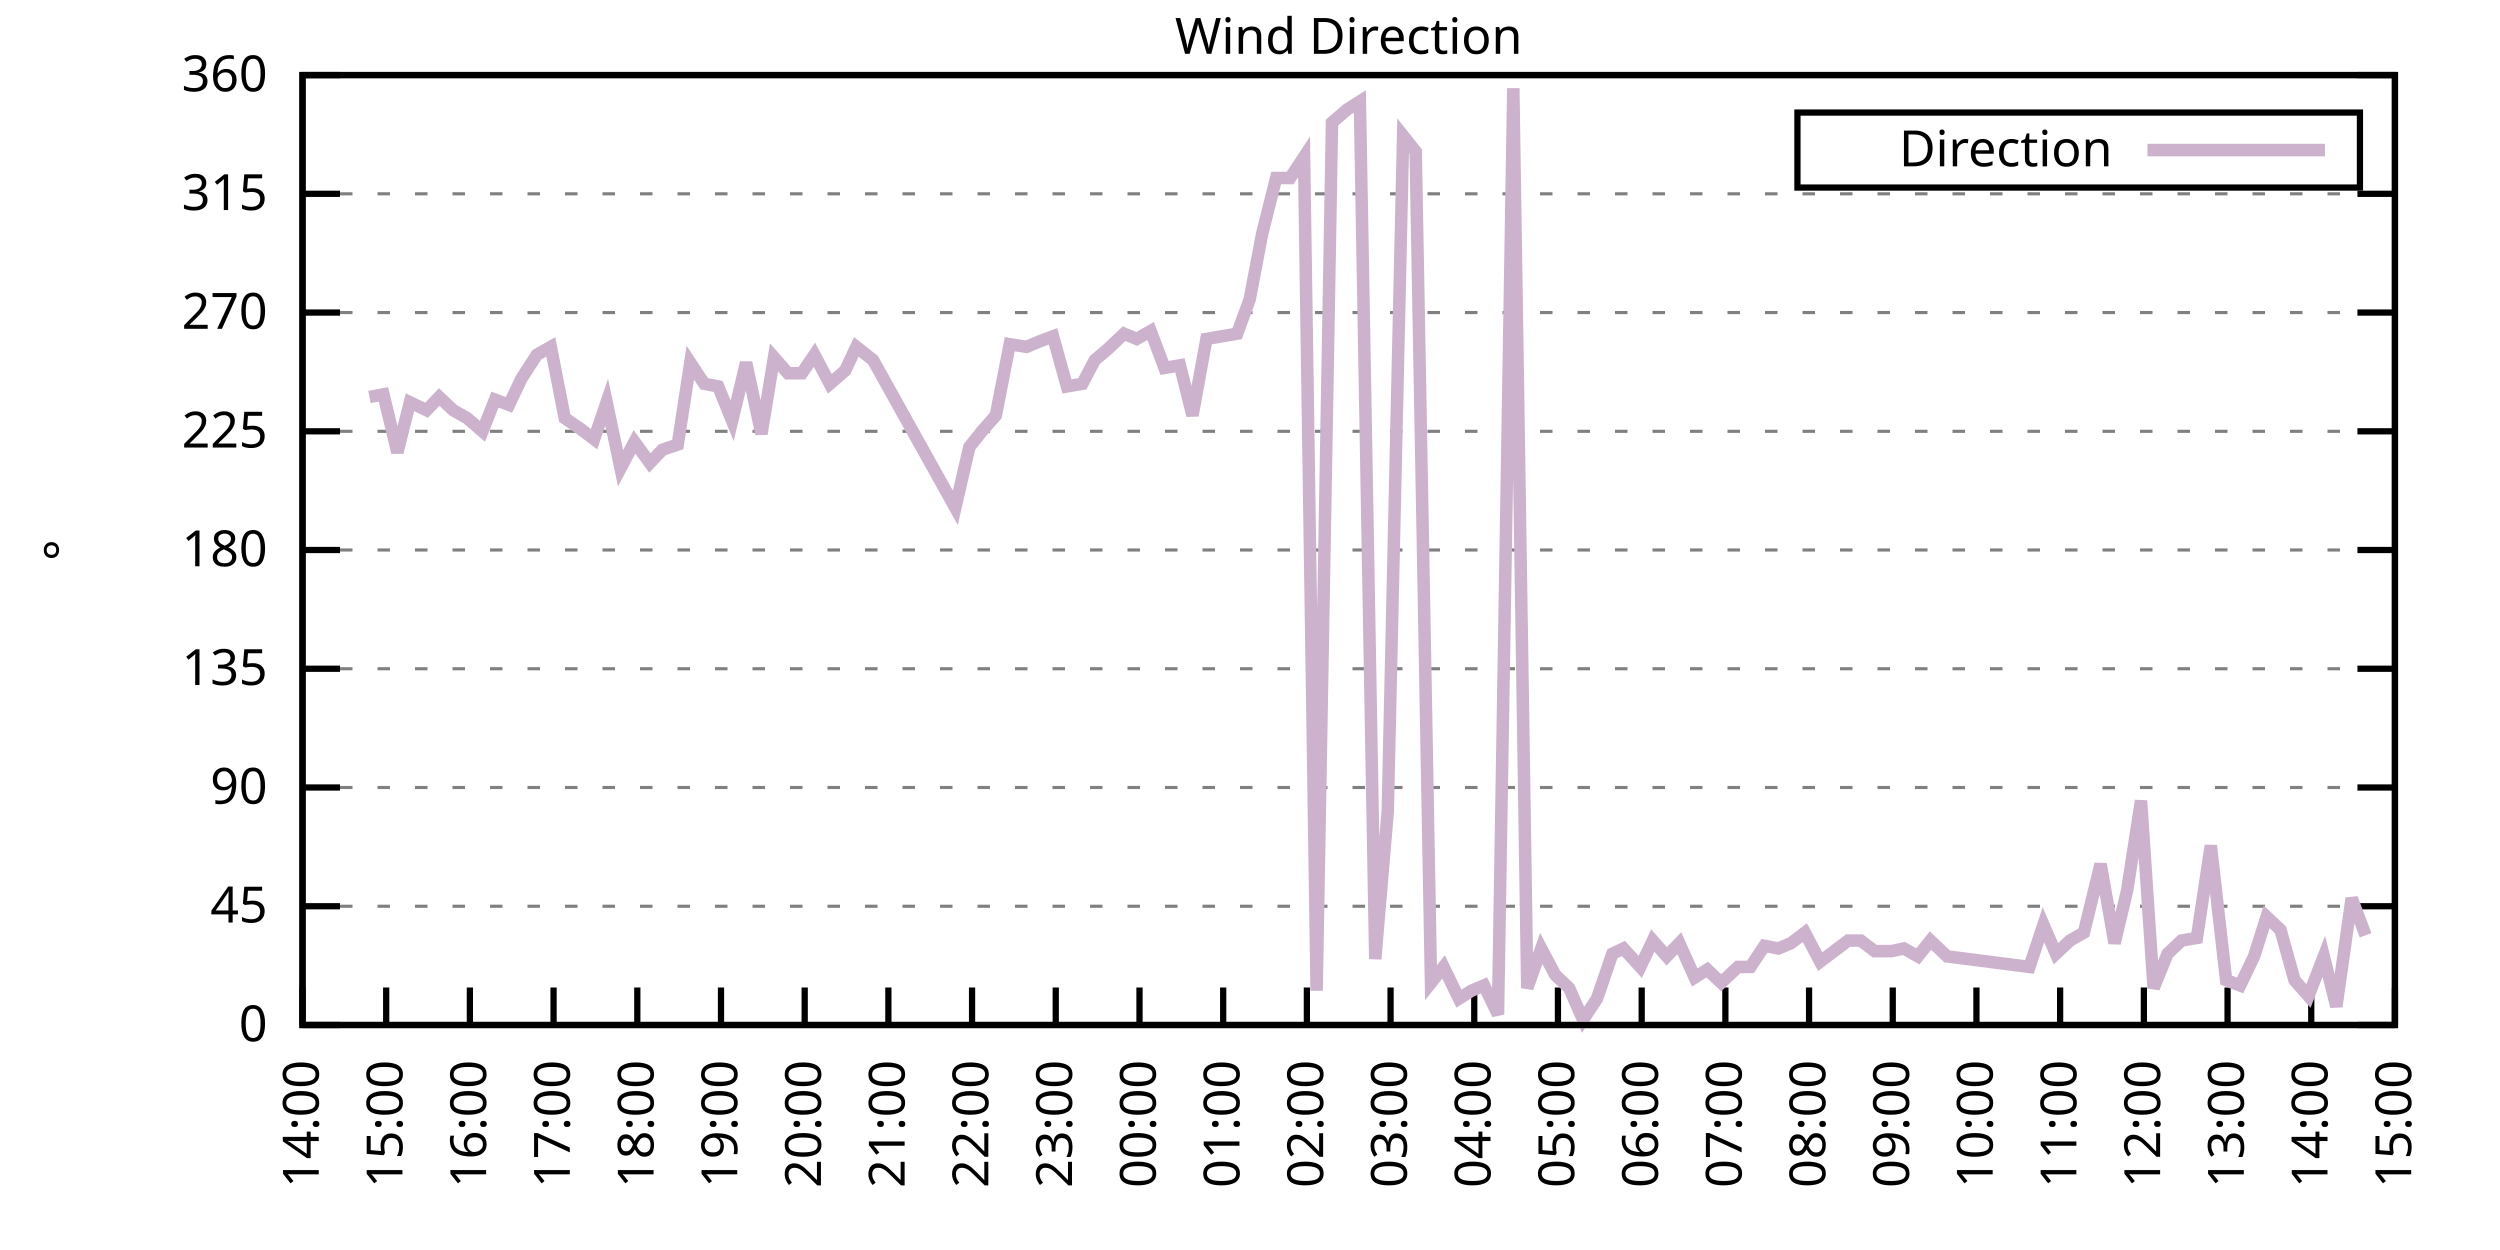
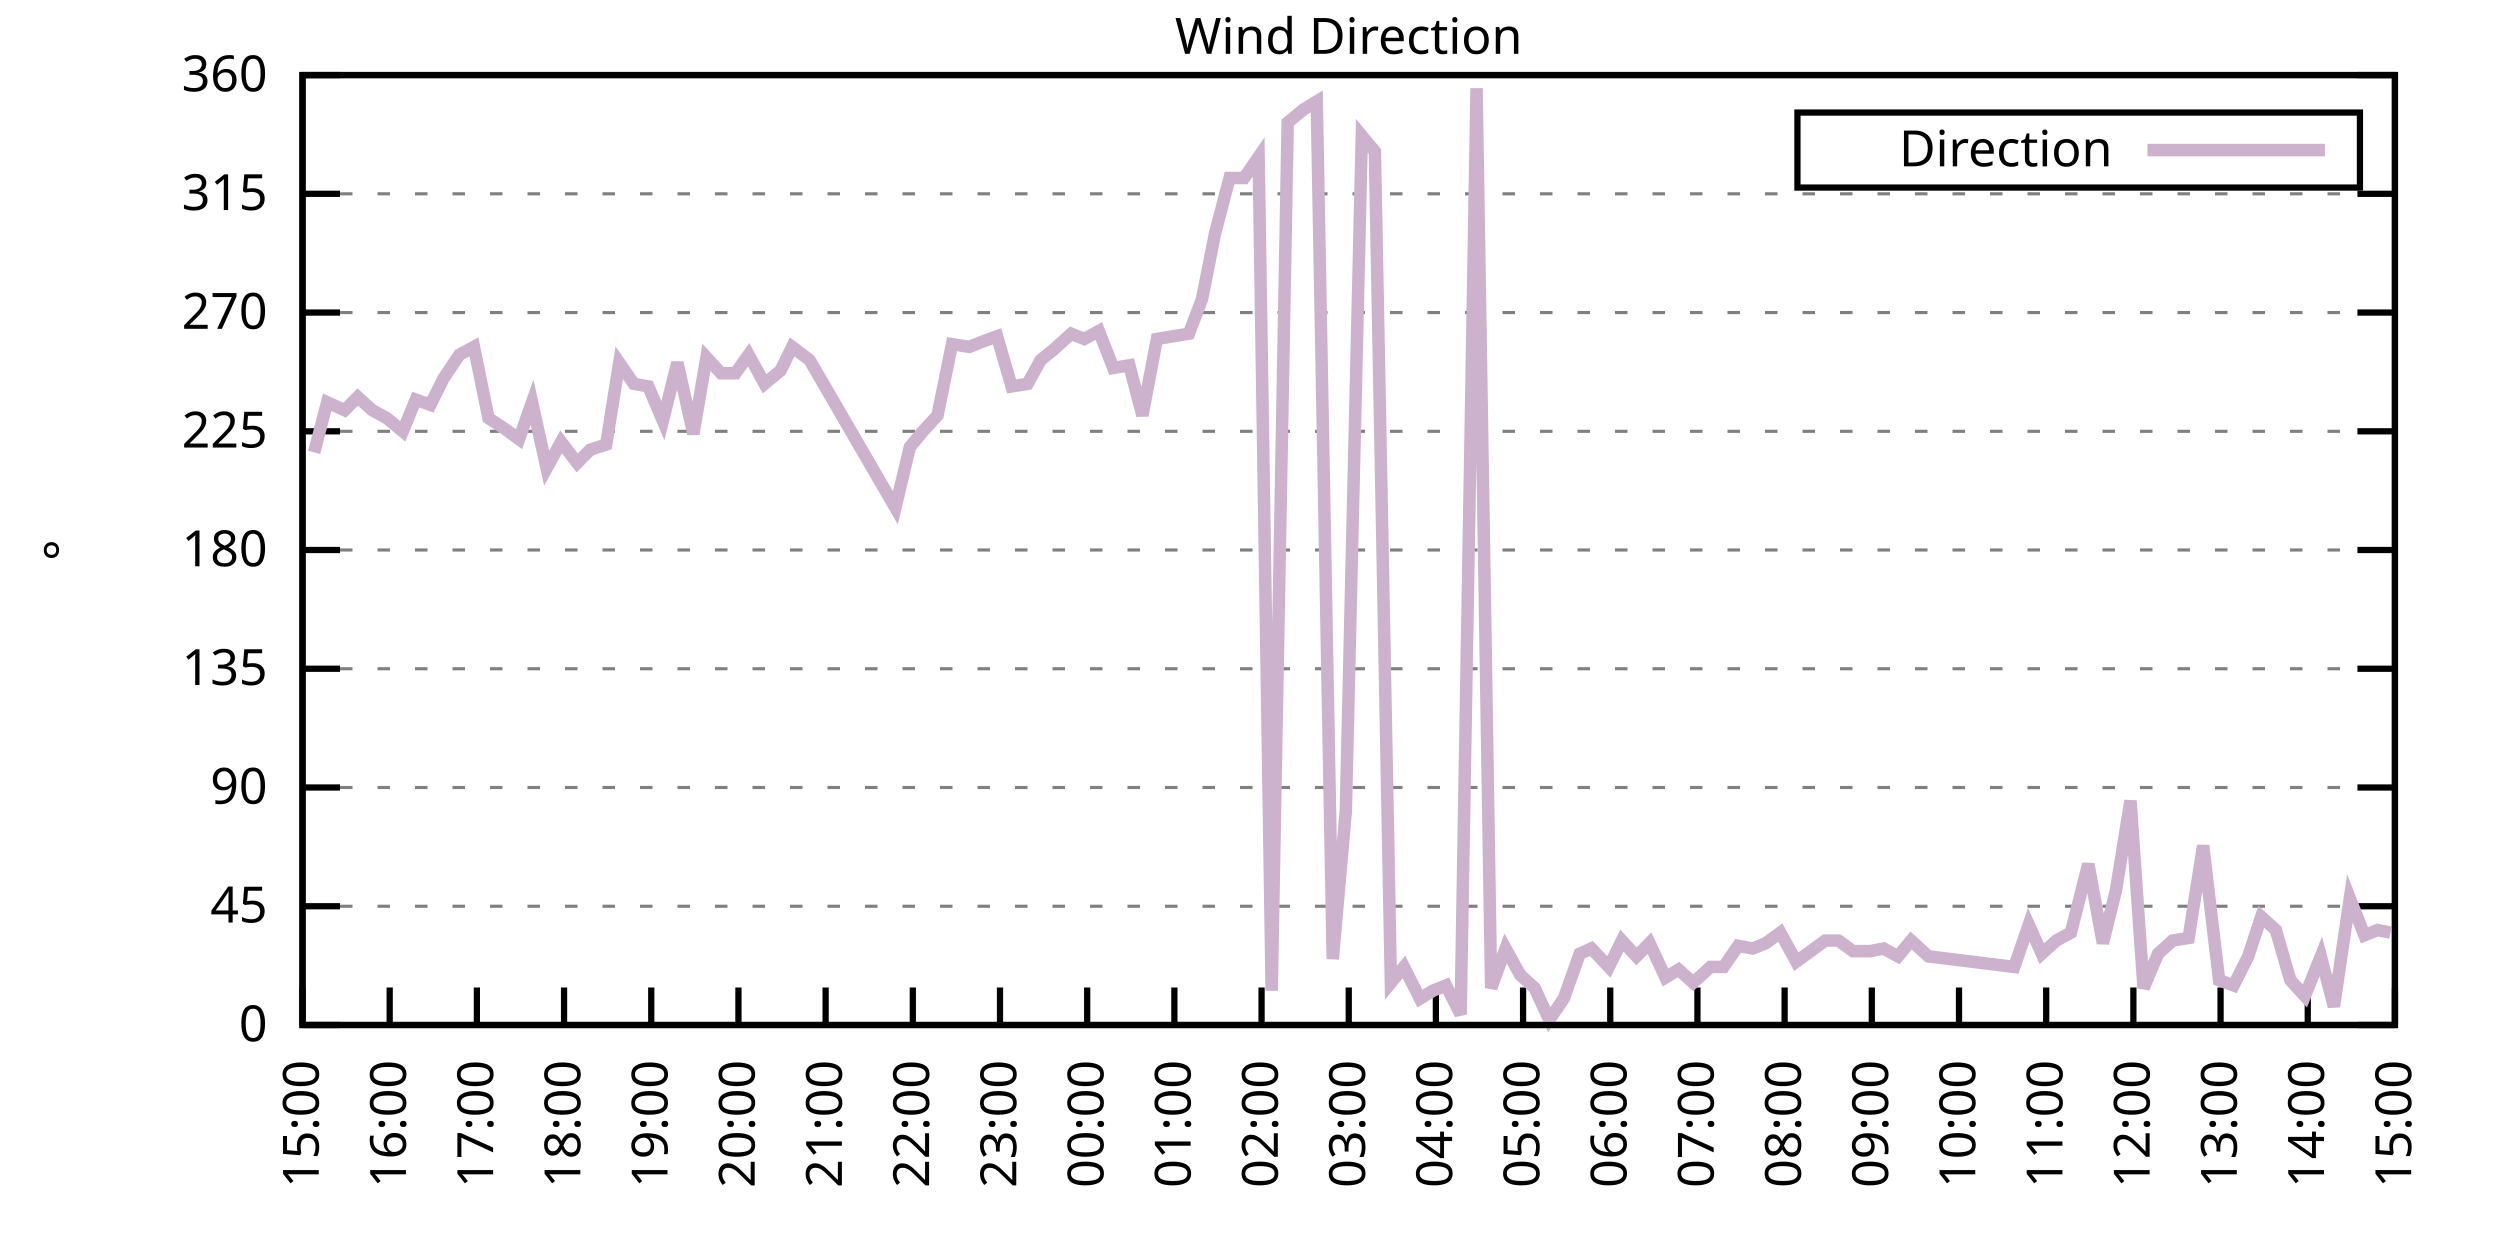
<svg xmlns="http://www.w3.org/2000/svg" xmlns:xlink="http://www.w3.org/1999/xlink" width="400" height="200" viewBox="0 0 400 200">
  <g id="gnuplot_canvas">
    <rect x="0" y="0" width="400" height="200" fill="none" />
    <defs>
      <circle id="gpDot" r="0.5" stroke-width="0.5" stroke="currentColor" />
      <path id="gpPt0" stroke-width="0.333" stroke="currentColor" d="M-1,0 h2 M0,-1 v2" />
      <path id="gpPt1" stroke-width="0.333" stroke="currentColor" d="M-1,-1 L1,1 M1,-1 L-1,1" />
      <path id="gpPt2" stroke-width="0.333" stroke="currentColor" d="M-1,0 L1,0 M0,-1 L0,1 M-1,-1 L1,1 M-1,1 L1,-1" />
      <rect id="gpPt3" stroke-width="0.333" stroke="currentColor" x="-1" y="-1" width="2" height="2" />
      <rect id="gpPt4" stroke-width="0.333" stroke="currentColor" fill="currentColor" x="-1" y="-1" width="2" height="2" />
      <circle id="gpPt5" stroke-width="0.333" stroke="currentColor" cx="0" cy="0" r="1" />
      <use xlink:href="#gpPt5" id="gpPt6" fill="currentColor" stroke="none" />
      <path id="gpPt7" stroke-width="0.333" stroke="currentColor" d="M0,-1.33 L-1.33,0.67 L1.33,0.67 z" />
      <use xlink:href="#gpPt7" id="gpPt8" fill="currentColor" stroke="none" />
      <use xlink:href="#gpPt7" id="gpPt9" stroke="currentColor" transform="rotate(180)" />
      <use xlink:href="#gpPt9" id="gpPt10" fill="currentColor" stroke="none" />
      <use xlink:href="#gpPt3" id="gpPt11" stroke="currentColor" transform="rotate(45)" />
      <use xlink:href="#gpPt11" id="gpPt12" fill="currentColor" stroke="none" />
      <path id="gpPt13" stroke-width="0.333" stroke="currentColor" d="M0,1.330 L1.265,0.411 L0.782,-1.067 L-0.782,-1.076 L-1.265,0.411 z" />
      <use xlink:href="#gpPt13" id="gpPt14" fill="currentColor" stroke="none" />
      <filter id="textbox" filterUnits="objectBoundingBox" x="0" y="0" height="1" width="1">
        <feFlood flood-color="white" flood-opacity="1" result="bgnd" />
        <feComposite in="SourceGraphic" in2="bgnd" operator="atop" />
      </filter>
      <filter id="greybox" filterUnits="objectBoundingBox" x="0" y="0" height="1" width="1">
        <feFlood flood-color="lightgrey" flood-opacity="1" result="grey" />
        <feComposite in="SourceGraphic" in2="grey" operator="atop" />
      </filter>
    </defs>
    <g fill="none" color="white" stroke="currentColor" stroke-width="1.00" stroke-linecap="butt" stroke-linejoin="miter">
</g>
    <g fill="none" color="black" stroke="currentColor" stroke-width="1.00" stroke-linecap="butt" stroke-linejoin="miter">
      <g stroke="none" shape-rendering="crispEdges">
        <polygon fill="rgb(255, 255, 255)" points="48.40,164.00 383.18,164.00 383.18,12.02 48.40,12.02 " />
      </g>
    </g>
    <g fill="none" color="black" stroke="currentColor" stroke-width="1.00" stroke-linecap="butt" stroke-linejoin="miter">
</g>
    <g fill="none" color="black" stroke="black" stroke-width="0.50" stroke-linecap="butt" stroke-linejoin="miter">
</g>
    <g fill="none" color="gray" stroke="currentColor" stroke-width="0.50" stroke-linecap="butt" stroke-linejoin="miter">
      <path stroke="gray" stroke-dasharray="2,4" class="gridline" d="M48.40,164.00 L383.19,164.00  " />
    </g>
    <g fill="none" color="gray" stroke="gray" stroke-width="1.00" stroke-linecap="butt" stroke-linejoin="miter">
</g>
    <g fill="none" color="black" stroke="currentColor" stroke-width="1.00" stroke-linecap="butt" stroke-linejoin="miter">
      <path stroke="black" d="M48.40,164.00 L54.40,164.00 M383.19,164.00 L377.19,164.00  " />
      <g transform="translate(42.80,166.60)" stroke="none" fill="black" font-family="Sans" font-size="8.00" text-anchor="end">
        <text>
          <tspan font-family="Sans"> 0</tspan>
        </text>
      </g>
    </g>
    <g fill="none" color="black" stroke="currentColor" stroke-width="1.00" stroke-linecap="butt" stroke-linejoin="miter">
</g>
    <g fill="none" color="black" stroke="black" stroke-width="0.50" stroke-linecap="butt" stroke-linejoin="miter">
</g>
    <g fill="none" color="gray" stroke="currentColor" stroke-width="0.50" stroke-linecap="butt" stroke-linejoin="miter">
      <path stroke="gray" stroke-dasharray="2,4" class="gridline" d="M48.40,145.00 L383.19,145.00  " />
    </g>
    <g fill="none" color="gray" stroke="gray" stroke-width="1.00" stroke-linecap="butt" stroke-linejoin="miter">
</g>
    <g fill="none" color="black" stroke="currentColor" stroke-width="1.00" stroke-linecap="butt" stroke-linejoin="miter">
      <path stroke="black" d="M48.40,145.00 L54.40,145.00 M383.19,145.00 L377.19,145.00  " />
      <g transform="translate(42.80,147.60)" stroke="none" fill="black" font-family="Sans" font-size="8.00" text-anchor="end">
        <text>
          <tspan font-family="Sans"> 45</tspan>
        </text>
      </g>
    </g>
    <g fill="none" color="black" stroke="currentColor" stroke-width="1.00" stroke-linecap="butt" stroke-linejoin="miter">
</g>
    <g fill="none" color="black" stroke="black" stroke-width="0.50" stroke-linecap="butt" stroke-linejoin="miter">
</g>
    <g fill="none" color="gray" stroke="currentColor" stroke-width="0.50" stroke-linecap="butt" stroke-linejoin="miter">
      <path stroke="gray" stroke-dasharray="2,4" class="gridline" d="M48.40,126.00 L383.19,126.00  " />
    </g>
    <g fill="none" color="gray" stroke="gray" stroke-width="1.00" stroke-linecap="butt" stroke-linejoin="miter">
</g>
    <g fill="none" color="black" stroke="currentColor" stroke-width="1.00" stroke-linecap="butt" stroke-linejoin="miter">
      <path stroke="black" d="M48.40,126.00 L54.40,126.00 M383.19,126.00 L377.19,126.00  " />
      <g transform="translate(42.80,128.60)" stroke="none" fill="black" font-family="Sans" font-size="8.00" text-anchor="end">
        <text>
          <tspan font-family="Sans"> 90</tspan>
        </text>
      </g>
    </g>
    <g fill="none" color="black" stroke="currentColor" stroke-width="1.00" stroke-linecap="butt" stroke-linejoin="miter">
</g>
    <g fill="none" color="black" stroke="black" stroke-width="0.50" stroke-linecap="butt" stroke-linejoin="miter">
</g>
    <g fill="none" color="gray" stroke="currentColor" stroke-width="0.50" stroke-linecap="butt" stroke-linejoin="miter">
      <path stroke="gray" stroke-dasharray="2,4" class="gridline" d="M48.40,107.00 L383.19,107.00  " />
    </g>
    <g fill="none" color="gray" stroke="gray" stroke-width="1.00" stroke-linecap="butt" stroke-linejoin="miter">
</g>
    <g fill="none" color="black" stroke="currentColor" stroke-width="1.00" stroke-linecap="butt" stroke-linejoin="miter">
      <path stroke="black" d="M48.40,107.00 L54.40,107.00 M383.19,107.00 L377.19,107.00  " />
      <g transform="translate(42.80,109.60)" stroke="none" fill="black" font-family="Sans" font-size="8.00" text-anchor="end">
        <text>
          <tspan font-family="Sans"> 135</tspan>
        </text>
      </g>
    </g>
    <g fill="none" color="black" stroke="currentColor" stroke-width="1.00" stroke-linecap="butt" stroke-linejoin="miter">
</g>
    <g fill="none" color="black" stroke="black" stroke-width="0.50" stroke-linecap="butt" stroke-linejoin="miter">
</g>
    <g fill="none" color="gray" stroke="currentColor" stroke-width="0.50" stroke-linecap="butt" stroke-linejoin="miter">
      <path stroke="gray" stroke-dasharray="2,4" class="gridline" d="M48.40,88.00 L383.19,88.00  " />
    </g>
    <g fill="none" color="gray" stroke="gray" stroke-width="1.00" stroke-linecap="butt" stroke-linejoin="miter">
</g>
    <g fill="none" color="black" stroke="currentColor" stroke-width="1.00" stroke-linecap="butt" stroke-linejoin="miter">
      <path stroke="black" d="M48.40,88.00 L54.40,88.00 M383.19,88.00 L377.19,88.00  " />
      <g transform="translate(42.80,90.60)" stroke="none" fill="black" font-family="Sans" font-size="8.00" text-anchor="end">
        <text>
          <tspan font-family="Sans"> 180</tspan>
        </text>
      </g>
    </g>
    <g fill="none" color="black" stroke="currentColor" stroke-width="1.00" stroke-linecap="butt" stroke-linejoin="miter">
</g>
    <g fill="none" color="black" stroke="black" stroke-width="0.50" stroke-linecap="butt" stroke-linejoin="miter">
</g>
    <g fill="none" color="gray" stroke="currentColor" stroke-width="0.50" stroke-linecap="butt" stroke-linejoin="miter">
      <path stroke="gray" stroke-dasharray="2,4" class="gridline" d="M48.40,69.01 L383.19,69.01  " />
    </g>
    <g fill="none" color="gray" stroke="gray" stroke-width="1.00" stroke-linecap="butt" stroke-linejoin="miter">
</g>
    <g fill="none" color="black" stroke="currentColor" stroke-width="1.00" stroke-linecap="butt" stroke-linejoin="miter">
      <path stroke="black" d="M48.40,69.01 L54.40,69.01 M383.19,69.01 L377.19,69.01  " />
      <g transform="translate(42.80,71.61)" stroke="none" fill="black" font-family="Sans" font-size="8.00" text-anchor="end">
        <text>
          <tspan font-family="Sans"> 225</tspan>
        </text>
      </g>
    </g>
    <g fill="none" color="black" stroke="currentColor" stroke-width="1.00" stroke-linecap="butt" stroke-linejoin="miter">
</g>
    <g fill="none" color="black" stroke="black" stroke-width="0.50" stroke-linecap="butt" stroke-linejoin="miter">
</g>
    <g fill="none" color="gray" stroke="currentColor" stroke-width="0.50" stroke-linecap="butt" stroke-linejoin="miter">
      <path stroke="gray" stroke-dasharray="2,4" class="gridline" d="M48.40,50.01 L383.19,50.01  " />
    </g>
    <g fill="none" color="gray" stroke="gray" stroke-width="1.00" stroke-linecap="butt" stroke-linejoin="miter">
</g>
    <g fill="none" color="black" stroke="currentColor" stroke-width="1.00" stroke-linecap="butt" stroke-linejoin="miter">
      <path stroke="black" d="M48.40,50.01 L54.40,50.01 M383.19,50.01 L377.19,50.01  " />
      <g transform="translate(42.80,52.61)" stroke="none" fill="black" font-family="Sans" font-size="8.00" text-anchor="end">
        <text>
          <tspan font-family="Sans"> 270</tspan>
        </text>
      </g>
    </g>
    <g fill="none" color="black" stroke="currentColor" stroke-width="1.00" stroke-linecap="butt" stroke-linejoin="miter">
</g>
    <g fill="none" color="black" stroke="black" stroke-width="0.50" stroke-linecap="butt" stroke-linejoin="miter">
</g>
    <g fill="none" color="gray" stroke="currentColor" stroke-width="0.50" stroke-linecap="butt" stroke-linejoin="miter">
      <path stroke="gray" stroke-dasharray="2,4" class="gridline" d="M48.40,31.01 L383.19,31.01  " />
    </g>
    <g fill="none" color="gray" stroke="gray" stroke-width="1.00" stroke-linecap="butt" stroke-linejoin="miter">
</g>
    <g fill="none" color="black" stroke="currentColor" stroke-width="1.00" stroke-linecap="butt" stroke-linejoin="miter">
      <path stroke="black" d="M48.40,31.01 L54.40,31.01 M383.19,31.01 L377.19,31.01  " />
      <g transform="translate(42.80,33.61)" stroke="none" fill="black" font-family="Sans" font-size="8.00" text-anchor="end">
        <text>
          <tspan font-family="Sans"> 315</tspan>
        </text>
      </g>
    </g>
    <g fill="none" color="black" stroke="currentColor" stroke-width="1.00" stroke-linecap="butt" stroke-linejoin="miter">
</g>
    <g fill="none" color="black" stroke="black" stroke-width="0.50" stroke-linecap="butt" stroke-linejoin="miter">
</g>
    <g fill="none" color="gray" stroke="currentColor" stroke-width="0.50" stroke-linecap="butt" stroke-linejoin="miter">
      <path stroke="gray" stroke-dasharray="2,4" class="gridline" d="M48.40,12.01 L383.19,12.01  " />
    </g>
    <g fill="none" color="gray" stroke="gray" stroke-width="1.00" stroke-linecap="butt" stroke-linejoin="miter">
</g>
    <g fill="none" color="black" stroke="currentColor" stroke-width="1.00" stroke-linecap="butt" stroke-linejoin="miter">
      <path stroke="black" d="M48.40,12.01 L54.40,12.01 M383.19,12.01 L377.19,12.01  " />
      <g transform="translate(42.80,14.61)" stroke="none" fill="black" font-family="Sans" font-size="8.00" text-anchor="end">
        <text>
          <tspan font-family="Sans"> 360</tspan>
        </text>
      </g>
    </g>
    <g fill="none" color="black" stroke="currentColor" stroke-width="1.00" stroke-linecap="butt" stroke-linejoin="miter">
      <path stroke="black" d="M48.40,164.00 L48.40,158.00  " />
      <g transform="translate(51.00,169.60) rotate(270.00)" stroke="none" fill="black" font-family="Sans" font-size="8.00" text-anchor="end">
        <text>
-           <tspan font-family="Sans">14:00</tspan>
-         </text>
-       </g>
-     </g>
-     <g fill="none" color="black" stroke="currentColor" stroke-width="1.00" stroke-linecap="butt" stroke-linejoin="miter">
-       <path stroke="black" d="M61.79,164.00 L61.79,158.00  " />
-       <g transform="translate(64.39,169.60) rotate(270.00)" stroke="none" fill="black" font-family="Sans" font-size="8.00" text-anchor="end">
-         <text>
          <tspan font-family="Sans">15:00</tspan>
        </text>
      </g>
    </g>
    <g fill="none" color="black" stroke="currentColor" stroke-width="1.00" stroke-linecap="butt" stroke-linejoin="miter">
-       <path stroke="black" d="M75.18,164.00 L75.18,158.00  " />
-       <g transform="translate(77.78,169.60) rotate(270.00)" stroke="none" fill="black" font-family="Sans" font-size="8.00" text-anchor="end">
+       <path stroke="black" d="M62.35,164.00 L62.35,158.00  " />
+       <g transform="translate(64.95,169.60) rotate(270.00)" stroke="none" fill="black" font-family="Sans" font-size="8.00" text-anchor="end">
        <text>
          <tspan font-family="Sans">16:00</tspan>
        </text>
      </g>
    </g>
    <g fill="none" color="black" stroke="currentColor" stroke-width="1.00" stroke-linecap="butt" stroke-linejoin="miter">
-       <path stroke="black" d="M88.57,164.00 L88.57,158.00  " />
-       <g transform="translate(91.17,169.60) rotate(270.00)" stroke="none" fill="black" font-family="Sans" font-size="8.00" text-anchor="end">
+       <path stroke="black" d="M76.30,164.00 L76.30,158.00  " />
+       <g transform="translate(78.90,169.60) rotate(270.00)" stroke="none" fill="black" font-family="Sans" font-size="8.00" text-anchor="end">
        <text>
          <tspan font-family="Sans">17:00</tspan>
        </text>
      </g>
    </g>
    <g fill="none" color="black" stroke="currentColor" stroke-width="1.00" stroke-linecap="butt" stroke-linejoin="miter">
-       <path stroke="black" d="M101.97,164.00 L101.97,158.00  " />
-       <g transform="translate(104.57,169.60) rotate(270.00)" stroke="none" fill="black" font-family="Sans" font-size="8.00" text-anchor="end">
+       <path stroke="black" d="M90.25,164.00 L90.25,158.00  " />
+       <g transform="translate(92.85,169.60) rotate(270.00)" stroke="none" fill="black" font-family="Sans" font-size="8.00" text-anchor="end">
        <text>
          <tspan font-family="Sans">18:00</tspan>
        </text>
      </g>
    </g>
    <g fill="none" color="black" stroke="currentColor" stroke-width="1.00" stroke-linecap="butt" stroke-linejoin="miter">
-       <path stroke="black" d="M115.36,164.00 L115.36,158.00  " />
-       <g transform="translate(117.96,169.60) rotate(270.00)" stroke="none" fill="black" font-family="Sans" font-size="8.00" text-anchor="end">
+       <path stroke="black" d="M104.20,164.00 L104.20,158.00  " />
+       <g transform="translate(106.80,169.60) rotate(270.00)" stroke="none" fill="black" font-family="Sans" font-size="8.00" text-anchor="end">
        <text>
          <tspan font-family="Sans">19:00</tspan>
        </text>
      </g>
    </g>
    <g fill="none" color="black" stroke="currentColor" stroke-width="1.00" stroke-linecap="butt" stroke-linejoin="miter">
-       <path stroke="black" d="M128.75,164.00 L128.75,158.00  " />
-       <g transform="translate(131.35,169.60) rotate(270.00)" stroke="none" fill="black" font-family="Sans" font-size="8.00" text-anchor="end">
+       <path stroke="black" d="M118.15,164.00 L118.15,158.00  " />
+       <g transform="translate(120.75,169.60) rotate(270.00)" stroke="none" fill="black" font-family="Sans" font-size="8.00" text-anchor="end">
        <text>
          <tspan font-family="Sans">20:00</tspan>
        </text>
      </g>
    </g>
    <g fill="none" color="black" stroke="currentColor" stroke-width="1.00" stroke-linecap="butt" stroke-linejoin="miter">
-       <path stroke="black" d="M142.14,164.00 L142.14,158.00  " />
-       <g transform="translate(144.74,169.60) rotate(270.00)" stroke="none" fill="black" font-family="Sans" font-size="8.00" text-anchor="end">
+       <path stroke="black" d="M132.10,164.00 L132.10,158.00  " />
+       <g transform="translate(134.70,169.60) rotate(270.00)" stroke="none" fill="black" font-family="Sans" font-size="8.00" text-anchor="end">
        <text>
          <tspan font-family="Sans">21:00</tspan>
        </text>
      </g>
    </g>
    <g fill="none" color="black" stroke="currentColor" stroke-width="1.00" stroke-linecap="butt" stroke-linejoin="miter">
-       <path stroke="black" d="M155.53,164.00 L155.53,158.00  " />
-       <g transform="translate(158.13,169.60) rotate(270.00)" stroke="none" fill="black" font-family="Sans" font-size="8.00" text-anchor="end">
+       <path stroke="black" d="M146.05,164.00 L146.05,158.00  " />
+       <g transform="translate(148.65,169.60) rotate(270.00)" stroke="none" fill="black" font-family="Sans" font-size="8.00" text-anchor="end">
        <text>
          <tspan font-family="Sans">22:00</tspan>
        </text>
      </g>
    </g>
    <g fill="none" color="black" stroke="currentColor" stroke-width="1.00" stroke-linecap="butt" stroke-linejoin="miter">
-       <path stroke="black" d="M168.92,164.00 L168.92,158.00  " />
-       <g transform="translate(171.52,169.60) rotate(270.00)" stroke="none" fill="black" font-family="Sans" font-size="8.00" text-anchor="end">
+       <path stroke="black" d="M160.00,164.00 L160.00,158.00  " />
+       <g transform="translate(162.60,169.60) rotate(270.00)" stroke="none" fill="black" font-family="Sans" font-size="8.00" text-anchor="end">
        <text>
          <tspan font-family="Sans">23:00</tspan>
        </text>
      </g>
    </g>
    <g fill="none" color="black" stroke="currentColor" stroke-width="1.00" stroke-linecap="butt" stroke-linejoin="miter">
-       <path stroke="black" d="M182.32,164.00 L182.32,158.00  " />
-       <g transform="translate(184.92,169.60) rotate(270.00)" stroke="none" fill="black" font-family="Sans" font-size="8.00" text-anchor="end">
+       <path stroke="black" d="M173.95,164.00 L173.95,158.00  " />
+       <g transform="translate(176.55,169.60) rotate(270.00)" stroke="none" fill="black" font-family="Sans" font-size="8.00" text-anchor="end">
        <text>
          <tspan font-family="Sans">00:00</tspan>
        </text>
      </g>
    </g>
    <g fill="none" color="black" stroke="currentColor" stroke-width="1.00" stroke-linecap="butt" stroke-linejoin="miter">
-       <path stroke="black" d="M195.71,164.00 L195.71,158.00  " />
-       <g transform="translate(198.31,169.60) rotate(270.00)" stroke="none" fill="black" font-family="Sans" font-size="8.00" text-anchor="end">
+       <path stroke="black" d="M187.90,164.00 L187.90,158.00  " />
+       <g transform="translate(190.50,169.60) rotate(270.00)" stroke="none" fill="black" font-family="Sans" font-size="8.00" text-anchor="end">
        <text>
          <tspan font-family="Sans">01:00</tspan>
        </text>
      </g>
    </g>
    <g fill="none" color="black" stroke="currentColor" stroke-width="1.00" stroke-linecap="butt" stroke-linejoin="miter">
-       <path stroke="black" d="M209.10,164.00 L209.10,158.00  " />
-       <g transform="translate(211.70,169.60) rotate(270.00)" stroke="none" fill="black" font-family="Sans" font-size="8.00" text-anchor="end">
+       <path stroke="black" d="M201.85,164.00 L201.85,158.00  " />
+       <g transform="translate(204.45,169.60) rotate(270.00)" stroke="none" fill="black" font-family="Sans" font-size="8.00" text-anchor="end">
        <text>
          <tspan font-family="Sans">02:00</tspan>
        </text>
      </g>
    </g>
    <g fill="none" color="black" stroke="currentColor" stroke-width="1.00" stroke-linecap="butt" stroke-linejoin="miter">
-       <path stroke="black" d="M222.49,164.00 L222.49,158.00  " />
-       <g transform="translate(225.09,169.60) rotate(270.00)" stroke="none" fill="black" font-family="Sans" font-size="8.00" text-anchor="end">
+       <path stroke="black" d="M215.80,164.00 L215.80,158.00  " />
+       <g transform="translate(218.40,169.60) rotate(270.00)" stroke="none" fill="black" font-family="Sans" font-size="8.00" text-anchor="end">
        <text>
          <tspan font-family="Sans">03:00</tspan>
        </text>
      </g>
    </g>
    <g fill="none" color="black" stroke="currentColor" stroke-width="1.00" stroke-linecap="butt" stroke-linejoin="miter">
-       <path stroke="black" d="M235.88,164.00 L235.88,158.00  " />
-       <g transform="translate(238.48,169.60) rotate(270.00)" stroke="none" fill="black" font-family="Sans" font-size="8.00" text-anchor="end">
+       <path stroke="black" d="M229.74,164.00 L229.74,158.00  " />
+       <g transform="translate(232.34,169.60) rotate(270.00)" stroke="none" fill="black" font-family="Sans" font-size="8.00" text-anchor="end">
        <text>
          <tspan font-family="Sans">04:00</tspan>
        </text>
      </g>
    </g>
    <g fill="none" color="black" stroke="currentColor" stroke-width="1.00" stroke-linecap="butt" stroke-linejoin="miter">
-       <path stroke="black" d="M249.27,164.00 L249.27,158.00  " />
-       <g transform="translate(251.87,169.60) rotate(270.00)" stroke="none" fill="black" font-family="Sans" font-size="8.00" text-anchor="end">
+       <path stroke="black" d="M243.69,164.00 L243.69,158.00  " />
+       <g transform="translate(246.29,169.60) rotate(270.00)" stroke="none" fill="black" font-family="Sans" font-size="8.00" text-anchor="end">
        <text>
          <tspan font-family="Sans">05:00</tspan>
        </text>
      </g>
    </g>
    <g fill="none" color="black" stroke="currentColor" stroke-width="1.00" stroke-linecap="butt" stroke-linejoin="miter">
-       <path stroke="black" d="M262.67,164.00 L262.67,158.00  " />
-       <g transform="translate(265.27,169.60) rotate(270.00)" stroke="none" fill="black" font-family="Sans" font-size="8.00" text-anchor="end">
+       <path stroke="black" d="M257.64,164.00 L257.64,158.00  " />
+       <g transform="translate(260.24,169.60) rotate(270.00)" stroke="none" fill="black" font-family="Sans" font-size="8.00" text-anchor="end">
        <text>
          <tspan font-family="Sans">06:00</tspan>
        </text>
      </g>
    </g>
    <g fill="none" color="black" stroke="currentColor" stroke-width="1.00" stroke-linecap="butt" stroke-linejoin="miter">
-       <path stroke="black" d="M276.06,164.00 L276.06,158.00  " />
-       <g transform="translate(278.66,169.60) rotate(270.00)" stroke="none" fill="black" font-family="Sans" font-size="8.00" text-anchor="end">
+       <path stroke="black" d="M271.59,164.00 L271.59,158.00  " />
+       <g transform="translate(274.19,169.60) rotate(270.00)" stroke="none" fill="black" font-family="Sans" font-size="8.00" text-anchor="end">
        <text>
          <tspan font-family="Sans">07:00</tspan>
        </text>
      </g>
    </g>
    <g fill="none" color="black" stroke="currentColor" stroke-width="1.00" stroke-linecap="butt" stroke-linejoin="miter">
-       <path stroke="black" d="M289.45,164.00 L289.45,158.00  " />
-       <g transform="translate(292.05,169.60) rotate(270.00)" stroke="none" fill="black" font-family="Sans" font-size="8.00" text-anchor="end">
+       <path stroke="black" d="M285.54,164.00 L285.54,158.00  " />
+       <g transform="translate(288.14,169.60) rotate(270.00)" stroke="none" fill="black" font-family="Sans" font-size="8.00" text-anchor="end">
        <text>
          <tspan font-family="Sans">08:00</tspan>
        </text>
      </g>
    </g>
    <g fill="none" color="black" stroke="currentColor" stroke-width="1.00" stroke-linecap="butt" stroke-linejoin="miter">
-       <path stroke="black" d="M302.84,164.00 L302.84,158.00  " />
-       <g transform="translate(305.44,169.60) rotate(270.00)" stroke="none" fill="black" font-family="Sans" font-size="8.00" text-anchor="end">
+       <path stroke="black" d="M299.49,164.00 L299.49,158.00  " />
+       <g transform="translate(302.09,169.60) rotate(270.00)" stroke="none" fill="black" font-family="Sans" font-size="8.00" text-anchor="end">
        <text>
          <tspan font-family="Sans">09:00</tspan>
        </text>
      </g>
    </g>
    <g fill="none" color="black" stroke="currentColor" stroke-width="1.00" stroke-linecap="butt" stroke-linejoin="miter">
-       <path stroke="black" d="M316.23,164.00 L316.23,158.00  " />
-       <g transform="translate(318.83,169.60) rotate(270.00)" stroke="none" fill="black" font-family="Sans" font-size="8.00" text-anchor="end">
+       <path stroke="black" d="M313.44,164.00 L313.44,158.00  " />
+       <g transform="translate(316.04,169.60) rotate(270.00)" stroke="none" fill="black" font-family="Sans" font-size="8.00" text-anchor="end">
        <text>
          <tspan font-family="Sans">10:00</tspan>
        </text>
      </g>
    </g>
    <g fill="none" color="black" stroke="currentColor" stroke-width="1.00" stroke-linecap="butt" stroke-linejoin="miter">
-       <path stroke="black" d="M329.62,164.00 L329.62,158.00  " />
-       <g transform="translate(332.22,169.60) rotate(270.00)" stroke="none" fill="black" font-family="Sans" font-size="8.00" text-anchor="end">
+       <path stroke="black" d="M327.39,164.00 L327.39,158.00  " />
+       <g transform="translate(329.99,169.60) rotate(270.00)" stroke="none" fill="black" font-family="Sans" font-size="8.00" text-anchor="end">
        <text>
          <tspan font-family="Sans">11:00</tspan>
        </text>
      </g>
    </g>
    <g fill="none" color="black" stroke="currentColor" stroke-width="1.00" stroke-linecap="butt" stroke-linejoin="miter">
-       <path stroke="black" d="M343.02,164.00 L343.02,158.00  " />
-       <g transform="translate(345.62,169.60) rotate(270.00)" stroke="none" fill="black" font-family="Sans" font-size="8.00" text-anchor="end">
+       <path stroke="black" d="M341.34,164.00 L341.34,158.00  " />
+       <g transform="translate(343.94,169.60) rotate(270.00)" stroke="none" fill="black" font-family="Sans" font-size="8.00" text-anchor="end">
        <text>
          <tspan font-family="Sans">12:00</tspan>
        </text>
      </g>
    </g>
    <g fill="none" color="black" stroke="currentColor" stroke-width="1.00" stroke-linecap="butt" stroke-linejoin="miter">
-       <path stroke="black" d="M356.41,164.00 L356.41,158.00  " />
-       <g transform="translate(359.01,169.60) rotate(270.00)" stroke="none" fill="black" font-family="Sans" font-size="8.00" text-anchor="end">
+       <path stroke="black" d="M355.29,164.00 L355.29,158.00  " />
+       <g transform="translate(357.89,169.60) rotate(270.00)" stroke="none" fill="black" font-family="Sans" font-size="8.00" text-anchor="end">
        <text>
          <tspan font-family="Sans">13:00</tspan>
        </text>
      </g>
    </g>
    <g fill="none" color="black" stroke="currentColor" stroke-width="1.00" stroke-linecap="butt" stroke-linejoin="miter">
-       <path stroke="black" d="M369.80,164.00 L369.80,158.00  " />
-       <g transform="translate(372.40,169.60) rotate(270.00)" stroke="none" fill="black" font-family="Sans" font-size="8.00" text-anchor="end">
+       <path stroke="black" d="M369.24,164.00 L369.24,158.00  " />
+       <g transform="translate(371.84,169.60) rotate(270.00)" stroke="none" fill="black" font-family="Sans" font-size="8.00" text-anchor="end">
        <text>
          <tspan font-family="Sans">14:00</tspan>
        </text>
      </g>
    </g>
    <g fill="none" color="black" stroke="currentColor" stroke-width="1.00" stroke-linecap="butt" stroke-linejoin="miter">
      <path stroke="black" d="M383.19,164.00 L383.19,158.00  " />
      <g transform="translate(385.79,169.60) rotate(270.00)" stroke="none" fill="black" font-family="Sans" font-size="8.00" text-anchor="end">
        <text>
          <tspan font-family="Sans">15:00</tspan>
        </text>
      </g>
    </g>
    <g fill="none" color="black" stroke="currentColor" stroke-width="1.00" stroke-linecap="butt" stroke-linejoin="miter">
</g>
    <g fill="none" color="black" stroke="currentColor" stroke-width="1.00" stroke-linecap="butt" stroke-linejoin="miter">
      <path stroke="black" d="M48.40,12.01 L48.40,164.00 L383.19,164.00 L383.19,12.01 L48.40,12.01 Z  " />
    </g>
    <g fill="none" color="black" stroke="currentColor" stroke-width="1.00" stroke-linecap="butt" stroke-linejoin="miter">
</g>
    <g fill="none" color="black" stroke="currentColor" stroke-width="1.00" stroke-linecap="butt" stroke-linejoin="miter">
      <path stroke="black" d="M287.59,30.01 L287.59,18.01 L377.59,18.01 L377.59,30.01 L287.59,30.01 Z  " />
    </g>
    <g id="Wind_direction_plot_1">
      <g fill="none" color="white" stroke="black" stroke-width="2.00" stroke-linecap="butt" stroke-linejoin="miter">
</g>
      <g fill="none" color="black" stroke="currentColor" stroke-width="2.00" stroke-linecap="butt" stroke-linejoin="miter">
        <g transform="translate(337.99,26.61)" stroke="none" fill="black" font-family="Sans" font-size="8.00" text-anchor="end">
          <text>
            <tspan font-family="Sans">Direction</tspan>
          </text>
        </g>
      </g>
      <g fill="none" color="black" stroke="currentColor" stroke-width="2.00" stroke-linecap="butt" stroke-linejoin="miter">
-         <path stroke="rgb(204, 178, 204)" d="M343.59,24.01 L371.99,24.01 M59.11,63.52 L61.35,63.10 L63.58,72.38 L65.59,64.36 L68.26,65.63 L70.27,63.52   L72.50,65.63 L74.74,66.90 L77.19,69.01 L79.20,63.94 L81.43,64.78 L83.44,60.56 L85.90,56.76 L88.13,55.50   L90.36,66.90 L92.82,68.58 L95.05,70.27 L97.06,64.36 L99.29,74.92 L101.52,70.70 L103.98,74.07 L105.98,71.96   L108.44,71.12 L110.45,58.03 L112.68,61.41 L114.91,61.83 L117.14,67.32 L119.38,58.03 L121.83,69.43 L123.84,57.18   L126.07,59.72 L128.30,59.72 L130.31,56.76 L132.77,61.41 L135.22,59.30 L137.01,55.50 L139.69,57.61 L152.85,81.25   L155.09,71.54 L157.10,69.01 L159.33,66.47 L161.56,55.07 L164.24,55.50 L166.25,54.65 L168.48,53.81 L170.71,61.83   L173.17,61.41 L175.17,57.61 L177.18,55.92 L179.86,53.39 L181.87,54.23 L184.10,52.96 L186.33,58.87 L188.79,58.45   L190.80,66.47 L193.03,54.23 L195.48,53.81 L197.94,53.39 L199.95,47.90 L201.96,37.34 L204.19,28.48 L206.42,28.48   L208.65,25.10 L210.66,158.51 L213.12,19.61 L215.57,17.50 L217.58,16.23 L220.04,153.45 L222.04,129.80 L224.50,21.72   L226.51,24.25 L228.96,157.24 L230.97,154.71 L233.43,159.78 L235.44,158.51 L237.44,157.67 L239.68,162.31 L242.13,14.12   L244.36,158.09 L246.60,151.76 L248.83,155.98 L251.06,158.09 L253.29,163.16 L255.52,159.78 L257.98,152.60 L259.76,151.76   L262.44,154.71 L264.45,150.49 L266.68,153.02 L268.69,150.91 L271.15,156.40 L273.16,155.13 L275.39,157.24 L278.07,154.71   L280.07,154.71 L282.31,151.33 L284.54,151.76 L286.55,150.91 L288.78,149.22 L291.23,153.87 L295.70,150.49 L297.71,150.49   L299.94,152.18 L302.62,152.18 L304.63,151.76 L306.86,153.02 L308.87,150.49 L311.54,153.02 L324.71,154.71 L326.95,147.96   L328.95,152.60 L331.19,150.49 L333.42,149.22 L336.10,138.25 L338.33,150.91 L340.34,142.47 L342.57,128.11 L344.58,158.09   L346.81,152.60 L349.04,150.49 L351.50,150.07 L353.73,135.29 L356.18,156.82 L358.42,157.67 L360.65,153.02 L362.66,146.69   L364.89,148.80 L367.12,156.82 L369.35,159.36 L371.81,153.02 L373.82,161.04 L376.27,143.73 L378.50,149.65  " />
+         <path stroke="rgb(204, 178, 204)" d="M343.59,24.01 L371.99,24.01 M50.26,72.38 L52.35,64.36 L55.14,65.63 L57.23,63.52 L59.56,65.63 L61.88,66.90   L64.44,69.01 L66.53,63.94 L68.86,64.78 L70.95,60.56 L73.51,56.76 L75.83,55.50 L78.16,66.90 L80.72,68.58   L83.04,70.27 L85.13,64.36 L87.46,74.92 L89.78,70.70 L92.34,74.07 L94.43,71.96 L96.99,71.12 L99.08,58.03   L101.41,61.41 L103.73,61.83 L106.06,67.32 L108.38,58.03 L110.94,69.43 L113.03,57.18 L115.36,59.72 L117.68,59.72   L119.78,56.76 L122.33,61.41 L124.89,59.30 L126.75,55.50 L129.54,57.61 L143.26,81.25 L145.58,71.54 L147.67,69.01   L150.00,66.47 L152.32,55.07 L155.11,55.50 L157.21,54.65 L159.53,53.81 L161.86,61.83 L164.41,61.41 L166.51,57.61   L168.60,55.92 L171.39,53.39 L173.48,54.23 L175.81,52.96 L178.13,58.87 L180.69,58.45 L182.78,66.47 L185.11,54.23   L187.66,53.81 L190.22,53.39 L192.31,47.90 L194.41,37.34 L196.73,28.48 L199.06,28.48 L201.38,25.10 L203.47,158.51   L206.03,19.61 L208.59,17.50 L210.68,16.23 L213.24,153.45 L215.33,129.80 L217.89,21.72 L219.98,24.25 L222.54,157.24   L224.63,154.71 L227.19,159.78 L229.28,158.51 L231.37,157.67 L233.70,162.31 L236.25,14.12 L238.58,158.09 L240.90,151.76   L243.23,155.98 L245.55,158.09 L247.88,163.16 L250.20,159.78 L252.76,152.60 L254.62,151.76 L257.41,154.71 L259.50,150.49   L261.83,153.02 L263.92,150.91 L266.48,156.40 L268.57,155.13 L270.90,157.24 L273.69,154.71 L275.78,154.71 L278.10,151.33   L280.43,151.76 L282.52,150.91 L284.85,149.22 L287.40,153.87 L292.05,150.49 L294.15,150.49 L296.47,152.18 L299.26,152.18   L301.35,151.76 L303.68,153.02 L305.77,150.49 L308.56,153.02 L322.28,154.71 L324.60,147.96 L326.69,152.60 L329.02,150.49   L331.34,149.22 L334.13,138.25 L336.46,150.91 L338.55,142.47 L340.88,128.11 L342.97,158.09 L345.29,152.60 L347.62,150.49   L350.18,150.07 L352.50,135.29 L355.06,156.82 L357.38,157.67 L359.71,153.02 L361.80,146.69 L364.13,148.80 L366.45,156.82   L368.78,159.36 L371.33,153.02 L373.43,161.04 L375.98,143.73 L378.31,149.65 L380.40,148.80 L382.49,149.22  " />
      </g>
    </g>
    <g fill="none" color="black" stroke="currentColor" stroke-width="2.00" stroke-linecap="butt" stroke-linejoin="miter">
</g>
    <g fill="none" color="black" stroke="black" stroke-width="1.00" stroke-linecap="butt" stroke-linejoin="miter">
</g>
    <g fill="none" color="black" stroke="currentColor" stroke-width="1.00" stroke-linecap="butt" stroke-linejoin="miter">
      <path stroke="black" d="M48.40,12.01 L48.40,164.00 L383.19,164.00 L383.19,12.01 L48.40,12.01 Z  " />
      <g transform="translate(12.80,88.01) rotate(270.00)" stroke="none" fill="black" font-family="Sans" font-size="8.00" text-anchor="middle">
        <text>
          <tspan font-family="Sans">°</tspan>
        </text>
      </g>
    </g>
    <g fill="none" color="black" stroke="currentColor" stroke-width="1.00" stroke-linecap="butt" stroke-linejoin="miter">
</g>
    <g fill="none" color="black" stroke="currentColor" stroke-width="1.00" stroke-linecap="butt" stroke-linejoin="miter">
      <g transform="translate(215.79,8.61)" stroke="none" fill="black" font-family="Sans" font-size="8.00" text-anchor="middle">
        <text>
          <tspan font-family="Sans">Wind Direction</tspan>
        </text>
      </g>
    </g>
    <g fill="none" color="black" stroke="currentColor" stroke-width="1.00" stroke-linecap="butt" stroke-linejoin="miter">
</g>
  </g>
</svg>
